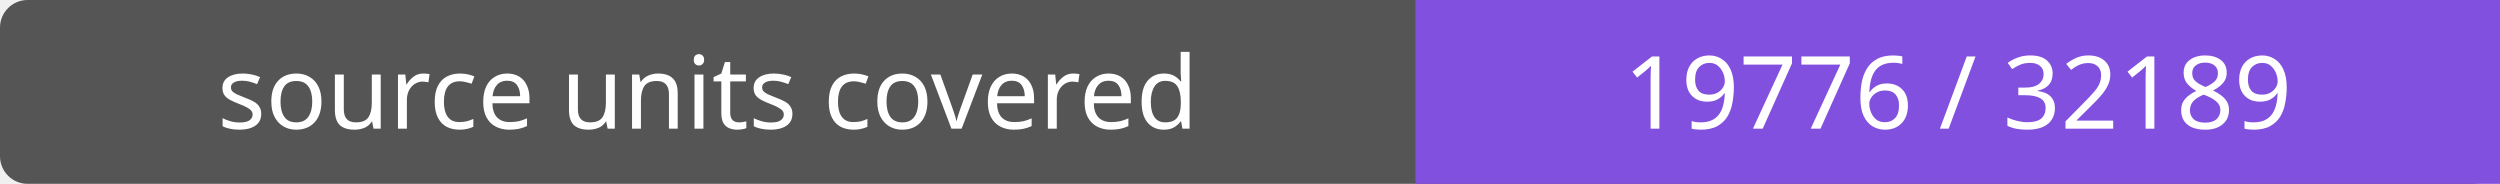
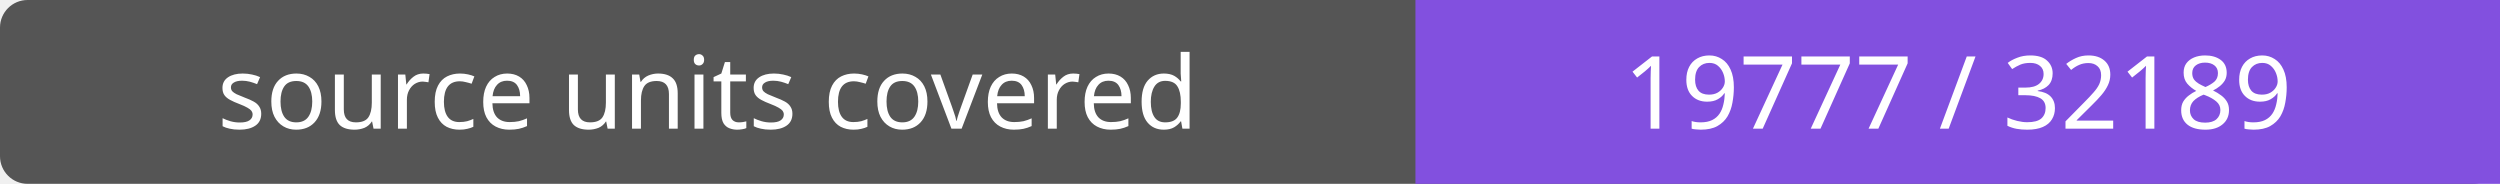
- <svg xmlns="http://www.w3.org/2000/svg" width="272" height="20" role="img" aria-label="source units covered: 19776 / 32189">
+ <svg xmlns="http://www.w3.org/2000/svg" width="272" height="20" role="img" aria-label="source units covered: 19777 / 32189">
  <rect width="272" height="20" rx="3" fill="#555" />
  <path fill="#8250df" d="M154 0h118v20H154z" />
  <g fill="#fff" text-anchor="middle" font-family="Verdana,sans-serif" font-size="11">
    <text x="77.0" y="14">source units covered</text>
-     <text x="213.0" y="14">19776 / 32189</text>
+     <text x="213.0" y="14">19777 / 32189</text>
  </g>
</svg>
